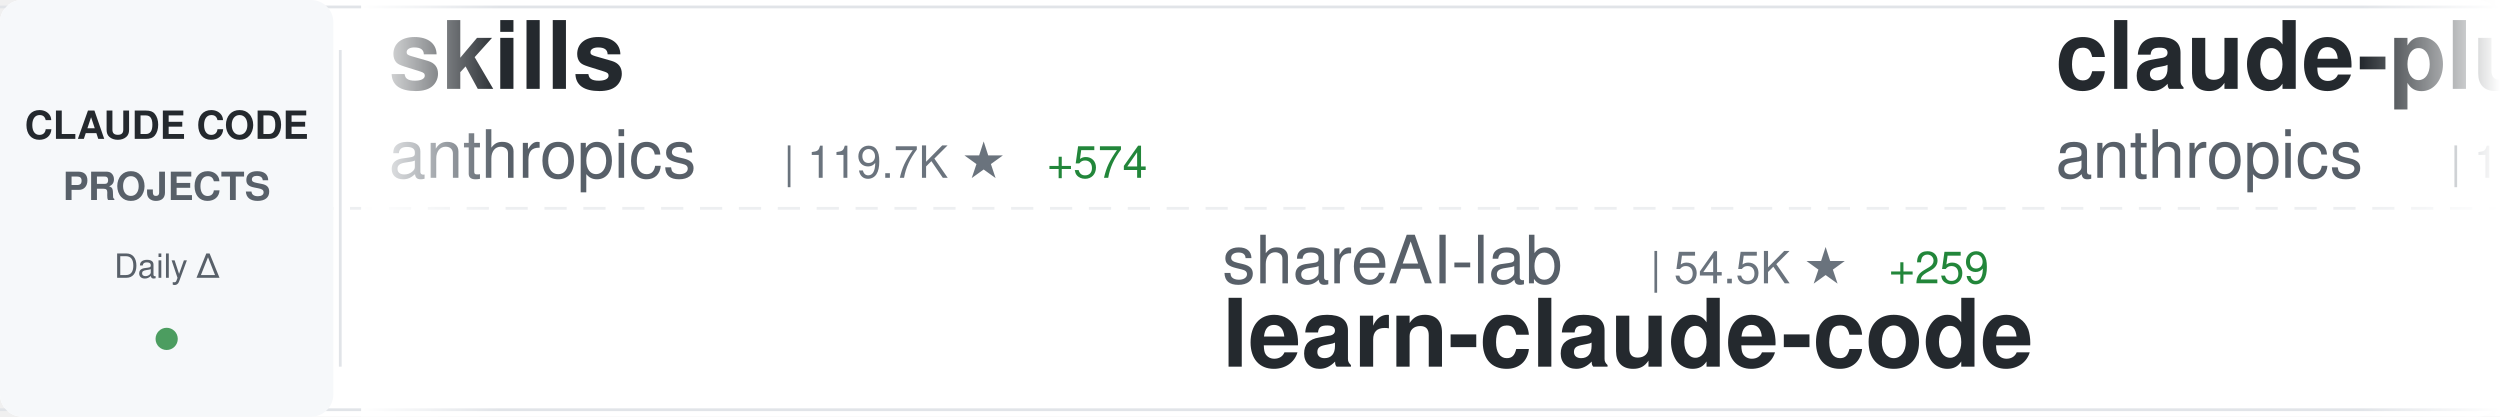
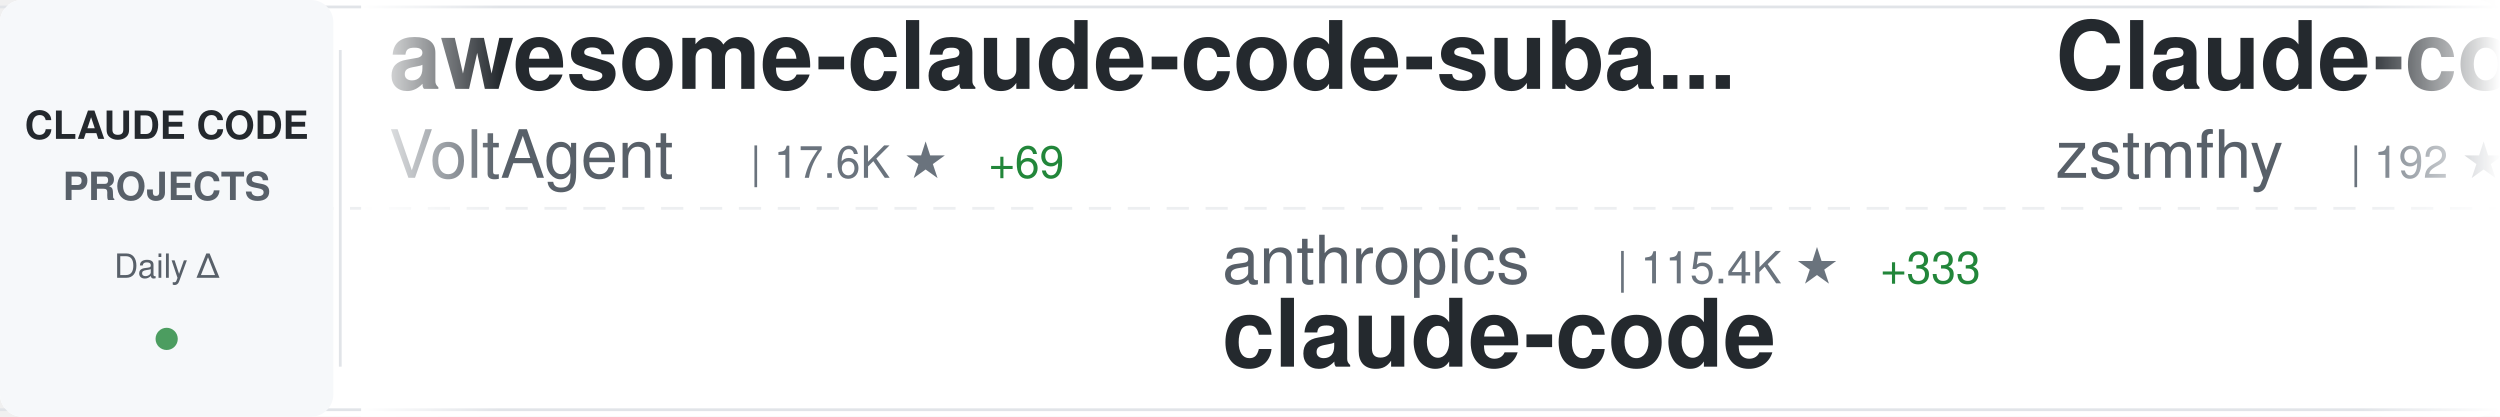
<svg xmlns="http://www.w3.org/2000/svg" width="900" height="150">
  <defs>
    <linearGradient id="awesomeLeftFade" x1="0%" y1="0%" x2="100%" y2="0%">
      <stop offset="0%" style="stop-color:#ffffff;stop-opacity:1" />
      <stop offset="100%" style="stop-color:#ffffff;stop-opacity:0" />
    </linearGradient>
    <linearGradient id="awesomeRightFade" x1="0%" y1="0%" x2="100%" y2="0%">
      <stop offset="0%" style="stop-color:#ffffff;stop-opacity:0" />
      <stop offset="100%" style="stop-color:#ffffff;stop-opacity:1" />
    </linearGradient>
  </defs>
  <rect width="900" height="150" fill="#ffffff" rx="8" />
  <rect x="0" y="2" width="900" height="1" fill="#e1e4e8" />
  <rect x="0" y="147" width="900" height="1" fill="#e1e4e8" />
  <line x1="0" y1="75" x2="900" y2="75" stroke="#e1e4e8" stroke-width="1" stroke-dasharray="8 6" opacity="0.6" />
  <rect x="0" y="0" width="120" height="150" fill="#f6f8fa" rx="8" />
  <text x="60" y="50" font-family="-apple-system, BlinkMacSystemFont, 'Segoe UI', Helvetica, Arial, sans-serif" font-size="14" font-weight="600" fill="#24292e" text-anchor="middle">CLAUDE CODE</text>
  <text x="60" y="72" font-family="-apple-system, BlinkMacSystemFont, 'Segoe UI', Helvetica, Arial, sans-serif" font-size="14" font-weight="600" fill="#586069" text-anchor="middle">PROJECTS</text>
  <text x="60" y="100" font-family="-apple-system, BlinkMacSystemFont, 'Segoe UI', Helvetica, Arial, sans-serif" font-size="12" font-weight="500" fill="#586069" text-anchor="middle">Daily Δ</text>
  <circle cx="60" cy="122" r="4" fill="#22863a" opacity="0.8" />
  <rect x="122" y="18" width="1" height="114" fill="#e1e4e8" />
  <clipPath id="awesomeTickerClip">
    <rect x="130" y="0" width="770" height="150" />
  </clipPath>
  <g clip-path="url(#awesomeTickerClip)">
    <g id="awesomeTickerItems">
      <animateTransform attributeName="transform" attributeType="XML" type="translate" from="0 0" to="-3000 0" dur="54s" repeatCount="indefinite" />
      <g transform="translate(0, 0)">
-         <text x="140" y="32" font-family="-apple-system, BlinkMacSystemFont, 'Segoe UI', Helvetica, Arial, sans-serif" font-size="34" font-weight="600" fill="#24292e">skills</text>
-         <text x="140" y="64" font-family="-apple-system, BlinkMacSystemFont, 'Segoe UI', Helvetica, Arial, sans-serif" font-size="24" font-weight="400" fill="#586069">anthropics</text>
-         <text x="282" y="64" font-family="-apple-system, BlinkMacSystemFont, 'Segoe UI', Helvetica, Arial, sans-serif" font-size="16" font-weight="500" fill="#6a737d">| 119.7K ★</text>
-         <text x="377" y="64" font-family="-apple-system, BlinkMacSystemFont, 'Segoe UI', Helvetica, Arial, sans-serif" font-size="16" font-weight="500" fill="#22863a"> +574</text>
+         <text x="140" y="32" font-family="-apple-system, BlinkMacSystemFont, 'Segoe UI', Helvetica, Arial, sans-serif" font-size="34" font-weight="600" fill="#24292e">awesome-claude-code-suba...</text>
+         <text x="140" y="64" font-family="-apple-system, BlinkMacSystemFont, 'Segoe UI', Helvetica, Arial, sans-serif" font-size="24" font-weight="400" fill="#586069">VoltAgent</text>
+         <text x="270" y="64" font-family="-apple-system, BlinkMacSystemFont, 'Segoe UI', Helvetica, Arial, sans-serif" font-size="16" font-weight="500" fill="#6a737d">| 17.6K ★</text>
+         <text x="356" y="64" font-family="-apple-system, BlinkMacSystemFont, 'Segoe UI', Helvetica, Arial, sans-serif" font-size="16" font-weight="500" fill="#22863a"> +69</text>
      </g>
      <g transform="translate(300, 0)">
-         <text x="140" y="102" font-family="-apple-system, BlinkMacSystemFont, 'Segoe UI', Helvetica, Arial, sans-serif" font-size="24" font-weight="400" fill="#586069">shareAI-lab</text>
-         <text x="294" y="102" font-family="-apple-system, BlinkMacSystemFont, 'Segoe UI', Helvetica, Arial, sans-serif" font-size="16" font-weight="500" fill="#6a737d">| 54.5K ★</text>
-         <text x="380" y="102" font-family="-apple-system, BlinkMacSystemFont, 'Segoe UI', Helvetica, Arial, sans-serif" font-size="16" font-weight="500" fill="#22863a"> +259</text>
-         <text x="140" y="132" font-family="-apple-system, BlinkMacSystemFont, 'Segoe UI', Helvetica, Arial, sans-serif" font-size="34" font-weight="600" fill="#24292e">learn-claude-code</text>
+         <text x="140" y="102" font-family="-apple-system, BlinkMacSystemFont, 'Segoe UI', Helvetica, Arial, sans-serif" font-size="24" font-weight="400" fill="#586069">anthropics</text>
+         <text x="282" y="102" font-family="-apple-system, BlinkMacSystemFont, 'Segoe UI', Helvetica, Arial, sans-serif" font-size="16" font-weight="500" fill="#6a737d">| 115.4K ★</text>
+         <text x="377" y="102" font-family="-apple-system, BlinkMacSystemFont, 'Segoe UI', Helvetica, Arial, sans-serif" font-size="16" font-weight="500" fill="#22863a"> +333</text>
+         <text x="140" y="132" font-family="-apple-system, BlinkMacSystemFont, 'Segoe UI', Helvetica, Arial, sans-serif" font-size="34" font-weight="600" fill="#24292e">claude-code</text>
      </g>
      <g transform="translate(600, 0)">
-         <text x="140" y="32" font-family="-apple-system, BlinkMacSystemFont, 'Segoe UI', Helvetica, Arial, sans-serif" font-size="34" font-weight="600" fill="#24292e">claude-plugins-official</text>
-         <text x="140" y="64" font-family="-apple-system, BlinkMacSystemFont, 'Segoe UI', Helvetica, Arial, sans-serif" font-size="24" font-weight="400" fill="#586069">anthropics</text>
-         <text x="282" y="64" font-family="-apple-system, BlinkMacSystemFont, 'Segoe UI', Helvetica, Arial, sans-serif" font-size="16" font-weight="500" fill="#6a737d">| 17.2K ★</text>
-         <text x="368" y="64" font-family="-apple-system, BlinkMacSystemFont, 'Segoe UI', Helvetica, Arial, sans-serif" font-size="16" font-weight="500" fill="#22863a"> +72</text>
+         <text x="140" y="32" font-family="-apple-system, BlinkMacSystemFont, 'Segoe UI', Helvetica, Arial, sans-serif" font-size="34" font-weight="600" fill="#24292e">Claude-code</text>
+         <text x="140" y="64" font-family="-apple-system, BlinkMacSystemFont, 'Segoe UI', Helvetica, Arial, sans-serif" font-size="24" font-weight="400" fill="#586069">zstmfhy</text>
+         <text x="246" y="64" font-family="-apple-system, BlinkMacSystemFont, 'Segoe UI', Helvetica, Arial, sans-serif" font-size="16" font-weight="500" fill="#6a737d">| 192 ★</text>
      </g>
      <g transform="translate(900, 0)">
-         <text x="140" y="102" font-family="-apple-system, BlinkMacSystemFont, 'Segoe UI', Helvetica, Arial, sans-serif" font-size="24" font-weight="400" fill="#586069">chauncygu</text>
-         <text x="270" y="102" font-family="-apple-system, BlinkMacSystemFont, 'Segoe UI', Helvetica, Arial, sans-serif" font-size="16" font-weight="500" fill="#6a737d">| 2.2K ★</text>
-         <text x="347" y="102" font-family="-apple-system, BlinkMacSystemFont, 'Segoe UI', Helvetica, Arial, sans-serif" font-size="16" font-weight="500" fill="#22863a"> +15</text>
-         <text x="140" y="132" font-family="-apple-system, BlinkMacSystemFont, 'Segoe UI', Helvetica, Arial, sans-serif" font-size="34" font-weight="600" fill="#24292e">collection-claude-code-s...</text>
+         <text x="140" y="102" font-family="-apple-system, BlinkMacSystemFont, 'Segoe UI', Helvetica, Arial, sans-serif" font-size="24" font-weight="400" fill="#586069">tanbiralam</text>
+         <text x="282" y="102" font-family="-apple-system, BlinkMacSystemFont, 'Segoe UI', Helvetica, Arial, sans-serif" font-size="16" font-weight="500" fill="#6a737d">| 1.5K ★</text>
+         <text x="359" y="102" font-family="-apple-system, BlinkMacSystemFont, 'Segoe UI', Helvetica, Arial, sans-serif" font-size="16" font-weight="500" fill="#22863a"> +9</text>
+         <text x="140" y="132" font-family="-apple-system, BlinkMacSystemFont, 'Segoe UI', Helvetica, Arial, sans-serif" font-size="34" font-weight="600" fill="#24292e">claude-code</text>
      </g>
      <g transform="translate(1200, 0)">
-         <text x="140" y="32" font-family="-apple-system, BlinkMacSystemFont, 'Segoe UI', Helvetica, Arial, sans-serif" font-size="34" font-weight="600" fill="#24292e">claude-skills</text>
-         <text x="140" y="64" font-family="-apple-system, BlinkMacSystemFont, 'Segoe UI', Helvetica, Arial, sans-serif" font-size="24" font-weight="400" fill="#586069">alirezarezvani</text>
-         <text x="330" y="64" font-family="-apple-system, BlinkMacSystemFont, 'Segoe UI', Helvetica, Arial, sans-serif" font-size="16" font-weight="500" fill="#6a737d">| 11.6K ★</text>
-         <text x="416" y="64" font-family="-apple-system, BlinkMacSystemFont, 'Segoe UI', Helvetica, Arial, sans-serif" font-size="16" font-weight="500" fill="#22863a"> +151</text>
+         <text x="140" y="32" font-family="-apple-system, BlinkMacSystemFont, 'Segoe UI', Helvetica, Arial, sans-serif" font-size="34" font-weight="600" fill="#24292e">ClaudeCode</text>
+         <text x="140" y="64" font-family="-apple-system, BlinkMacSystemFont, 'Segoe UI', Helvetica, Arial, sans-serif" font-size="24" font-weight="400" fill="#586069">guanshan</text>
+         <text x="258" y="64" font-family="-apple-system, BlinkMacSystemFont, 'Segoe UI', Helvetica, Arial, sans-serif" font-size="16" font-weight="500" fill="#6a737d">| 55 ★</text>
      </g>
      <g transform="translate(1500, 0)">
-         <text x="140" y="102" font-family="-apple-system, BlinkMacSystemFont, 'Segoe UI', Helvetica, Arial, sans-serif" font-size="24" font-weight="400" fill="#586069">FlorianBruniaux</text>
-         <text x="342" y="102" font-family="-apple-system, BlinkMacSystemFont, 'Segoe UI', Helvetica, Arial, sans-serif" font-size="16" font-weight="500" fill="#6a737d">| 3.6K ★</text>
-         <text x="419" y="102" font-family="-apple-system, BlinkMacSystemFont, 'Segoe UI', Helvetica, Arial, sans-serif" font-size="16" font-weight="500" fill="#22863a"> +48</text>
-         <text x="140" y="132" font-family="-apple-system, BlinkMacSystemFont, 'Segoe UI', Helvetica, Arial, sans-serif" font-size="34" font-weight="600" fill="#24292e">claude-code-ultimate-gui...</text>
+         <text x="140" y="102" font-family="-apple-system, BlinkMacSystemFont, 'Segoe UI', Helvetica, Arial, sans-serif" font-size="24" font-weight="400" fill="#586069">luyao618</text>
+         <text x="258" y="102" font-family="-apple-system, BlinkMacSystemFont, 'Segoe UI', Helvetica, Arial, sans-serif" font-size="16" font-weight="500" fill="#6a737d">| 1.2K ★</text>
+         <text x="335" y="102" font-family="-apple-system, BlinkMacSystemFont, 'Segoe UI', Helvetica, Arial, sans-serif" font-size="16" font-weight="500" fill="#22863a"> +5</text>
+         <text x="140" y="132" font-family="-apple-system, BlinkMacSystemFont, 'Segoe UI', Helvetica, Arial, sans-serif" font-size="34" font-weight="600" fill="#24292e">Claude-Code-Source-Study</text>
      </g>
      <g transform="translate(1800, 0)">
-         <text x="140" y="32" font-family="-apple-system, BlinkMacSystemFont, 'Segoe UI', Helvetica, Arial, sans-serif" font-size="34" font-weight="600" fill="#24292e">claude-code</text>
-         <text x="140" y="64" font-family="-apple-system, BlinkMacSystemFont, 'Segoe UI', Helvetica, Arial, sans-serif" font-size="24" font-weight="400" fill="#586069">alex000kim</text>
-         <text x="282" y="64" font-family="-apple-system, BlinkMacSystemFont, 'Segoe UI', Helvetica, Arial, sans-serif" font-size="16" font-weight="500" fill="#6a737d">| 217 ★</text>
-         <text x="350" y="64" font-family="-apple-system, BlinkMacSystemFont, 'Segoe UI', Helvetica, Arial, sans-serif" font-size="16" font-weight="500" fill="#22863a"> +1</text>
+         <text x="140" y="32" font-family="-apple-system, BlinkMacSystemFont, 'Segoe UI', Helvetica, Arial, sans-serif" font-size="34" font-weight="600" fill="#24292e">my-claude-code-setup</text>
+         <text x="140" y="64" font-family="-apple-system, BlinkMacSystemFont, 'Segoe UI', Helvetica, Arial, sans-serif" font-size="24" font-weight="400" fill="#586069">centminmod</text>
+         <text x="282" y="64" font-family="-apple-system, BlinkMacSystemFont, 'Segoe UI', Helvetica, Arial, sans-serif" font-size="16" font-weight="500" fill="#6a737d">| 2.2K ★</text>
+         <text x="359" y="64" font-family="-apple-system, BlinkMacSystemFont, 'Segoe UI', Helvetica, Arial, sans-serif" font-size="16" font-weight="500" fill="#22863a"> +3</text>
      </g>
      <g transform="translate(2100, 0)">
-         <text x="140" y="102" font-family="-apple-system, BlinkMacSystemFont, 'Segoe UI', Helvetica, Arial, sans-serif" font-size="24" font-weight="400" fill="#586069">lowcortisolprogrammer</text>
-         <text x="414" y="102" font-family="-apple-system, BlinkMacSystemFont, 'Segoe UI', Helvetica, Arial, sans-serif" font-size="16" font-weight="500" fill="#6a737d">| 172 ★</text>
+         <text x="140" y="102" font-family="-apple-system, BlinkMacSystemFont, 'Segoe UI', Helvetica, Arial, sans-serif" font-size="24" font-weight="400" fill="#586069">affaan-m</text>
+         <text x="258" y="102" font-family="-apple-system, BlinkMacSystemFont, 'Segoe UI', Helvetica, Arial, sans-serif" font-size="16" font-weight="500" fill="#6a737d">| 160.1K ★</text>
+         <text x="353" y="102" font-family="-apple-system, BlinkMacSystemFont, 'Segoe UI', Helvetica, Arial, sans-serif" font-size="16" font-weight="500" fill="#22863a"> +765</text>
+         <text x="140" y="132" font-family="-apple-system, BlinkMacSystemFont, 'Segoe UI', Helvetica, Arial, sans-serif" font-size="34" font-weight="600" fill="#24292e">everything-claude-code</text>
+       </g>
+       <g transform="translate(2400, 0)">
+         <text x="140" y="32" font-family="-apple-system, BlinkMacSystemFont, 'Segoe UI', Helvetica, Arial, sans-serif" font-size="34" font-weight="600" fill="#24292e">claude-code-analysis</text>
+         <text x="140" y="64" font-family="-apple-system, BlinkMacSystemFont, 'Segoe UI', Helvetica, Arial, sans-serif" font-size="24" font-weight="400" fill="#586069">liuup</text>
+         <text x="222" y="64" font-family="-apple-system, BlinkMacSystemFont, 'Segoe UI', Helvetica, Arial, sans-serif" font-size="16" font-weight="500" fill="#6a737d">| 1.7K ★</text>
+         <text x="299" y="64" font-family="-apple-system, BlinkMacSystemFont, 'Segoe UI', Helvetica, Arial, sans-serif" font-size="16" font-weight="500" fill="#22863a"> +19</text>
+       </g>
+       <g transform="translate(2700, 0)">
+         <text x="140" y="102" font-family="-apple-system, BlinkMacSystemFont, 'Segoe UI', Helvetica, Arial, sans-serif" font-size="24" font-weight="400" fill="#586069">freestylefly</text>
+         <text x="306" y="102" font-family="-apple-system, BlinkMacSystemFont, 'Segoe UI', Helvetica, Arial, sans-serif" font-size="16" font-weight="500" fill="#6a737d">| 123 ★</text>
        <text x="140" y="132" font-family="-apple-system, BlinkMacSystemFont, 'Segoe UI', Helvetica, Arial, sans-serif" font-size="34" font-weight="600" fill="#24292e">claude-code</text>
      </g>
-       <g transform="translate(2400, 0)">
-         <text x="140" y="32" font-family="-apple-system, BlinkMacSystemFont, 'Segoe UI', Helvetica, Arial, sans-serif" font-size="34" font-weight="600" fill="#24292e">claude_code_src</text>
-         <text x="140" y="64" font-family="-apple-system, BlinkMacSystemFont, 'Segoe UI', Helvetica, Arial, sans-serif" font-size="24" font-weight="400" fill="#586069">ponponon</text>
-         <text x="258" y="64" font-family="-apple-system, BlinkMacSystemFont, 'Segoe UI', Helvetica, Arial, sans-serif" font-size="16" font-weight="500" fill="#6a737d">| 2.2K ★</text>
-         <text x="335" y="64" font-family="-apple-system, BlinkMacSystemFont, 'Segoe UI', Helvetica, Arial, sans-serif" font-size="16" font-weight="500" fill="#22863a"> +4</text>
-       </g>
-       <g transform="translate(2700, 0)">
-         <text x="140" y="102" font-family="-apple-system, BlinkMacSystemFont, 'Segoe UI', Helvetica, Arial, sans-serif" font-size="24" font-weight="400" fill="#586069">shanraisshan</text>
-         <text x="306" y="102" font-family="-apple-system, BlinkMacSystemFont, 'Segoe UI', Helvetica, Arial, sans-serif" font-size="16" font-weight="500" fill="#6a737d">| 46.1K ★</text>
-         <text x="392" y="102" font-family="-apple-system, BlinkMacSystemFont, 'Segoe UI', Helvetica, Arial, sans-serif" font-size="16" font-weight="500" fill="#22863a"> +321</text>
-         <text x="140" y="132" font-family="-apple-system, BlinkMacSystemFont, 'Segoe UI', Helvetica, Arial, sans-serif" font-size="34" font-weight="600" fill="#24292e">claude-code-best-practic...</text>
-       </g>
      <g transform="translate(3000, 0)">
-         <text x="140" y="32" font-family="-apple-system, BlinkMacSystemFont, 'Segoe UI', Helvetica, Arial, sans-serif" font-size="34" font-weight="600" fill="#24292e">skills</text>
-         <text x="140" y="64" font-family="-apple-system, BlinkMacSystemFont, 'Segoe UI', Helvetica, Arial, sans-serif" font-size="24" font-weight="400" fill="#586069">anthropics</text>
-         <text x="282" y="64" font-family="-apple-system, BlinkMacSystemFont, 'Segoe UI', Helvetica, Arial, sans-serif" font-size="16" font-weight="500" fill="#6a737d">| 119.7K ★</text>
-         <text x="377" y="64" font-family="-apple-system, BlinkMacSystemFont, 'Segoe UI', Helvetica, Arial, sans-serif" font-size="16" font-weight="500" fill="#22863a"> +574</text>
+         <text x="140" y="32" font-family="-apple-system, BlinkMacSystemFont, 'Segoe UI', Helvetica, Arial, sans-serif" font-size="34" font-weight="600" fill="#24292e">awesome-claude-code-suba...</text>
+         <text x="140" y="64" font-family="-apple-system, BlinkMacSystemFont, 'Segoe UI', Helvetica, Arial, sans-serif" font-size="24" font-weight="400" fill="#586069">VoltAgent</text>
+         <text x="270" y="64" font-family="-apple-system, BlinkMacSystemFont, 'Segoe UI', Helvetica, Arial, sans-serif" font-size="16" font-weight="500" fill="#6a737d">| 17.6K ★</text>
+         <text x="356" y="64" font-family="-apple-system, BlinkMacSystemFont, 'Segoe UI', Helvetica, Arial, sans-serif" font-size="16" font-weight="500" fill="#22863a"> +69</text>
      </g>
      <g transform="translate(3300, 0)">
-         <text x="140" y="102" font-family="-apple-system, BlinkMacSystemFont, 'Segoe UI', Helvetica, Arial, sans-serif" font-size="24" font-weight="400" fill="#586069">shareAI-lab</text>
-         <text x="294" y="102" font-family="-apple-system, BlinkMacSystemFont, 'Segoe UI', Helvetica, Arial, sans-serif" font-size="16" font-weight="500" fill="#6a737d">| 54.5K ★</text>
-         <text x="380" y="102" font-family="-apple-system, BlinkMacSystemFont, 'Segoe UI', Helvetica, Arial, sans-serif" font-size="16" font-weight="500" fill="#22863a"> +259</text>
-         <text x="140" y="132" font-family="-apple-system, BlinkMacSystemFont, 'Segoe UI', Helvetica, Arial, sans-serif" font-size="34" font-weight="600" fill="#24292e">learn-claude-code</text>
+         <text x="140" y="102" font-family="-apple-system, BlinkMacSystemFont, 'Segoe UI', Helvetica, Arial, sans-serif" font-size="24" font-weight="400" fill="#586069">anthropics</text>
+         <text x="282" y="102" font-family="-apple-system, BlinkMacSystemFont, 'Segoe UI', Helvetica, Arial, sans-serif" font-size="16" font-weight="500" fill="#6a737d">| 115.4K ★</text>
+         <text x="377" y="102" font-family="-apple-system, BlinkMacSystemFont, 'Segoe UI', Helvetica, Arial, sans-serif" font-size="16" font-weight="500" fill="#22863a"> +333</text>
+         <text x="140" y="132" font-family="-apple-system, BlinkMacSystemFont, 'Segoe UI', Helvetica, Arial, sans-serif" font-size="34" font-weight="600" fill="#24292e">claude-code</text>
      </g>
      <g transform="translate(3600, 0)">
-         <text x="140" y="32" font-family="-apple-system, BlinkMacSystemFont, 'Segoe UI', Helvetica, Arial, sans-serif" font-size="34" font-weight="600" fill="#24292e">claude-plugins-official</text>
-         <text x="140" y="64" font-family="-apple-system, BlinkMacSystemFont, 'Segoe UI', Helvetica, Arial, sans-serif" font-size="24" font-weight="400" fill="#586069">anthropics</text>
-         <text x="282" y="64" font-family="-apple-system, BlinkMacSystemFont, 'Segoe UI', Helvetica, Arial, sans-serif" font-size="16" font-weight="500" fill="#6a737d">| 17.2K ★</text>
-         <text x="368" y="64" font-family="-apple-system, BlinkMacSystemFont, 'Segoe UI', Helvetica, Arial, sans-serif" font-size="16" font-weight="500" fill="#22863a"> +72</text>
+         <text x="140" y="32" font-family="-apple-system, BlinkMacSystemFont, 'Segoe UI', Helvetica, Arial, sans-serif" font-size="34" font-weight="600" fill="#24292e">Claude-code</text>
+         <text x="140" y="64" font-family="-apple-system, BlinkMacSystemFont, 'Segoe UI', Helvetica, Arial, sans-serif" font-size="24" font-weight="400" fill="#586069">zstmfhy</text>
+         <text x="246" y="64" font-family="-apple-system, BlinkMacSystemFont, 'Segoe UI', Helvetica, Arial, sans-serif" font-size="16" font-weight="500" fill="#6a737d">| 192 ★</text>
      </g>
      <g transform="translate(3900, 0)">
-         <text x="140" y="102" font-family="-apple-system, BlinkMacSystemFont, 'Segoe UI', Helvetica, Arial, sans-serif" font-size="24" font-weight="400" fill="#586069">chauncygu</text>
-         <text x="270" y="102" font-family="-apple-system, BlinkMacSystemFont, 'Segoe UI', Helvetica, Arial, sans-serif" font-size="16" font-weight="500" fill="#6a737d">| 2.2K ★</text>
-         <text x="347" y="102" font-family="-apple-system, BlinkMacSystemFont, 'Segoe UI', Helvetica, Arial, sans-serif" font-size="16" font-weight="500" fill="#22863a"> +15</text>
-         <text x="140" y="132" font-family="-apple-system, BlinkMacSystemFont, 'Segoe UI', Helvetica, Arial, sans-serif" font-size="34" font-weight="600" fill="#24292e">collection-claude-code-s...</text>
+         <text x="140" y="102" font-family="-apple-system, BlinkMacSystemFont, 'Segoe UI', Helvetica, Arial, sans-serif" font-size="24" font-weight="400" fill="#586069">tanbiralam</text>
+         <text x="282" y="102" font-family="-apple-system, BlinkMacSystemFont, 'Segoe UI', Helvetica, Arial, sans-serif" font-size="16" font-weight="500" fill="#6a737d">| 1.5K ★</text>
+         <text x="359" y="102" font-family="-apple-system, BlinkMacSystemFont, 'Segoe UI', Helvetica, Arial, sans-serif" font-size="16" font-weight="500" fill="#22863a"> +9</text>
+         <text x="140" y="132" font-family="-apple-system, BlinkMacSystemFont, 'Segoe UI', Helvetica, Arial, sans-serif" font-size="34" font-weight="600" fill="#24292e">claude-code</text>
      </g>
    </g>
  </g>
  <rect x="130" y="0" width="50" height="150" fill="url(#awesomeLeftFade)" />
  <rect x="850" y="0" width="50" height="150" fill="url(#awesomeRightFade)" />
</svg>
